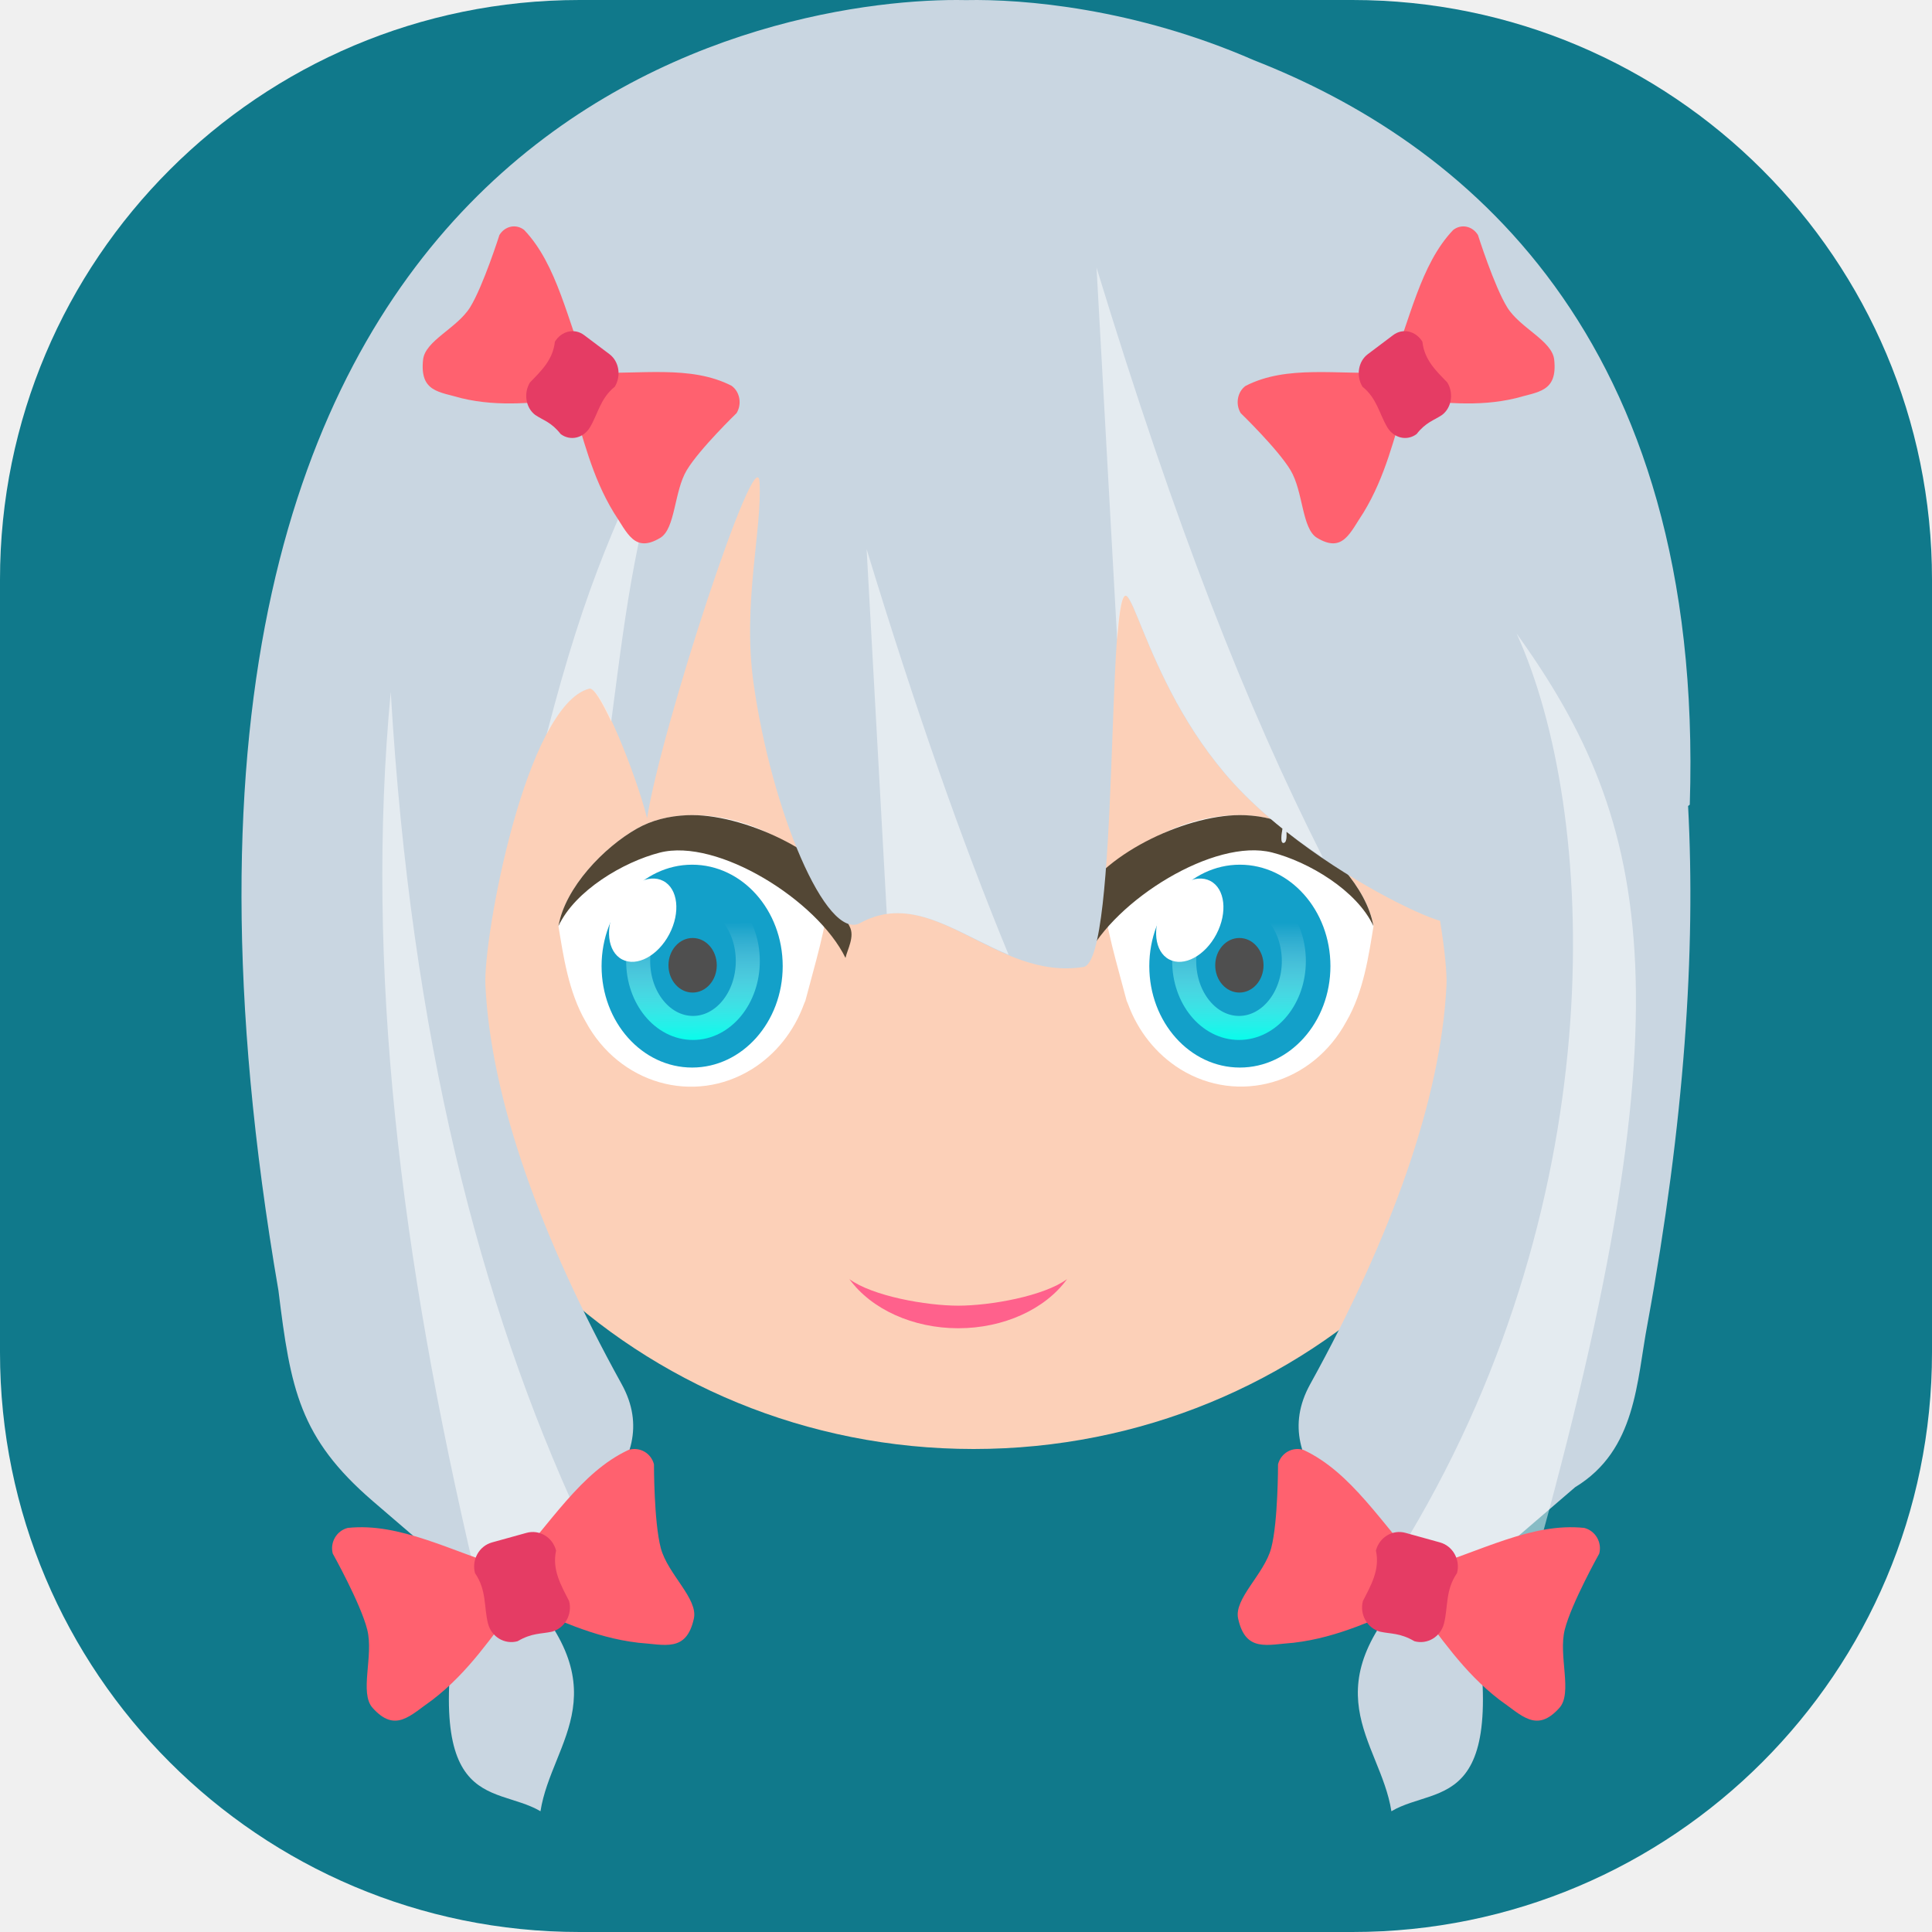
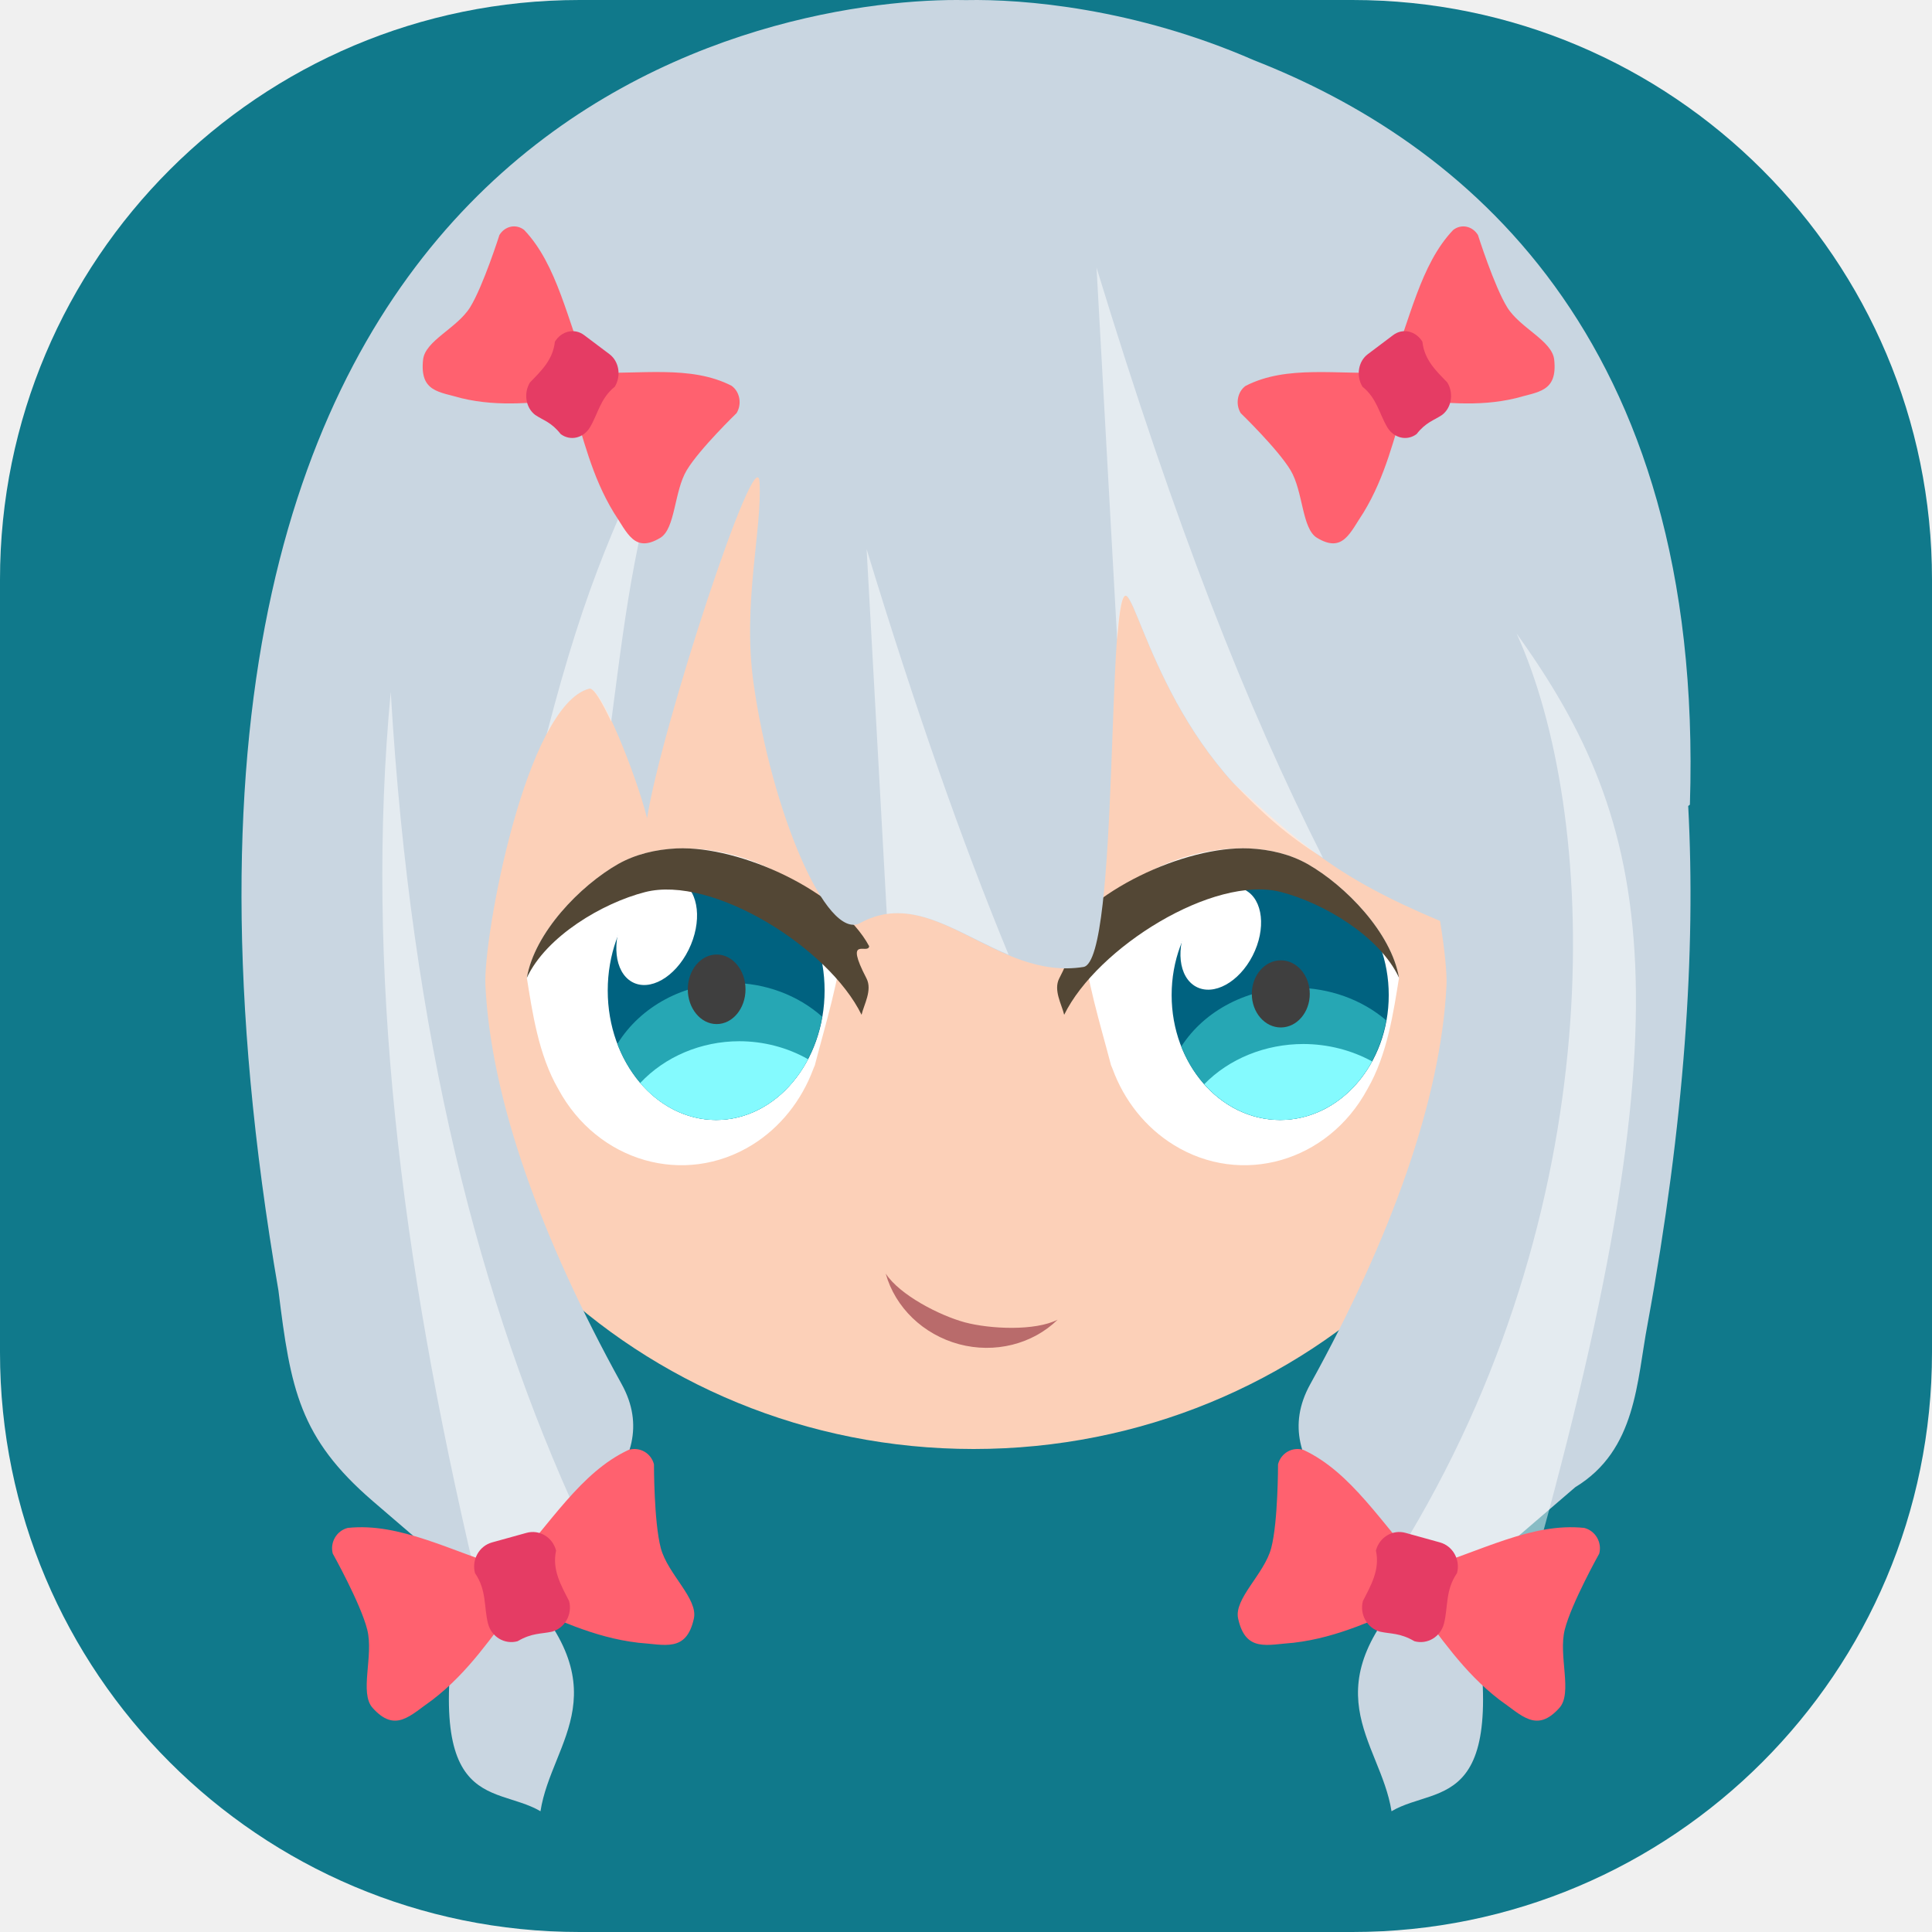
<svg xmlns="http://www.w3.org/2000/svg" xmlns:xlink="http://www.w3.org/1999/xlink" width="16" height="16" version="1">
  <defs>
    <linearGradient id="linearGradient939">
      <stop style="stop-color:#00ffec" offset="0" />
      <stop style="stop-color:#ffffff;stop-opacity:0" offset="1" />
    </linearGradient>
    <linearGradient id="linearGradient940" x1="22.26" x2="21.73" y1="32.569" y2="30.835" gradientTransform="matrix(1.163193,0.7199617,-0.6715699,1.24701,13.83931,-27.70018)" gradientUnits="userSpaceOnUse" xlink:href="#linearGradient938" />
    <linearGradient id="linearGradient938">
      <stop style="stop-color:#2bb5fe" offset="0" />
      <stop style="stop-color:#2bb5fe;stop-opacity:0" offset="1" />
    </linearGradient>
-     <linearGradient id="linearGradient941" x1="-17.139" x2="-17.115" y1="28.185" y2="25.295" gradientTransform="matrix(0.3869622,0,0,0.3453898,0.8545911,-1.094931)" gradientUnits="userSpaceOnUse" xlink:href="#linearGradient939" />
-     <linearGradient id="linearGradient967" x1="-17.139" x2="-17.115" y1="28.185" y2="25.295" gradientTransform="matrix(0.3869622,0,0,0.3453898,16.85463,-1.094931)" gradientUnits="userSpaceOnUse" xlink:href="#linearGradient939" />
+     <linearGradient id="linearGradient941" x1="-17.139" x2="-17.115" y1="28.185" y2="25.295" gradientTransform="matrix(1.246527,0,0,1.11261,3.176572,-4.464981)" gradientUnits="userSpaceOnUse" xlink:href="#linearGradient939" />
+     <linearGradient id="linearGradient967" x1="-17.139" x2="-17.115" y1="28.185" y2="25.295" gradientTransform="matrix(1.031899,0,0,0.9210398,47.61235,0.5801769)" gradientUnits="userSpaceOnUse" xlink:href="#linearGradient939" />
  </defs>
  <rect style="fill:#10798b" width="16" height="16" x="0" y="0" rx="4.8" ry="4.8" />
-   <ellipse style="fill:#fcd0b8" cx="8.063" cy="7.122" rx="5.022" ry="4.878" />
-   <path style="fill:#ffffff" d="m 5.275,6.862 c 0.486,-0.276 1.322,-0.015 1.6,0.501 -0.029,0.314 -0.13,0.635 -0.204,0.92 -3.251e-4,0.001 -7.125e-4,0.003 -0.001,0.004 -0.004,0.009 -0.007,0.018 -0.011,0.026 C 6.576,8.542 6.423,8.733 6.226,8.855 5.744,9.153 5.128,8.976 4.85,8.46 4.707,8.214 4.664,7.908 4.625,7.67 4.68,7.349 5.004,7.016 5.275,6.862 Z" />
-   <ellipse style="fill:#13a0c9" cx="-5.732" cy="8.001" rx=".75" ry=".84" transform="scale(-1,1)" />
-   <path style="fill:#534735" d="M 5.691,6.751 C 6.144,6.732 6.847,7.058 7.056,7.445 7.05,7.509 6.875,7.363 7.037,7.674 7.08,7.757 7.018,7.862 7.002,7.933 6.769,7.456 5.942,6.938 5.464,7.061 5.163,7.138 4.762,7.375 4.625,7.669 4.68,7.349 5.004,7.015 5.275,6.862 5.396,6.793 5.54,6.757 5.691,6.751 Z" />
-   <ellipse id="ellipse885" style="fill:#4f4f4f" cx="-5.736" cy="7.994" rx=".2" ry=".226" transform="scale(-1,1)" />
-   <ellipse id="ellipse933" style="fill:none;stroke:url(#linearGradient941);stroke-width:0.199;stroke-linecap:round;stroke-linejoin:round" cx="-5.739" cy="7.959" rx=".454" ry=".554" transform="scale(-1,1)" />
-   <ellipse style="fill:#ffffff;stroke:#ffffff;stroke-width:0.204;stroke-linecap:round;stroke-linejoin:round;stroke-opacity:0" cx="8.256" cy="4.271" rx=".249" ry=".367" transform="rotate(27.71483)" />
-   <path style="fill:#ffffff" d="M 10.725,6.862 C 10.239,6.586 9.403,6.847 9.125,7.363 c 0.029,0.314 0.13,0.635 0.204,0.92 3.251e-4,0.001 7.125e-4,0.003 0.001,0.004 0.004,0.009 0.007,0.018 0.011,0.026 0.083,0.228 0.236,0.418 0.433,0.541 0.482,0.298 1.098,0.121 1.376,-0.395 0.143,-0.245 0.186,-0.552 0.225,-0.79 -0.055,-0.32 -0.379,-0.654 -0.65,-0.808 z" />
-   <ellipse id="ellipse955" style="fill:#13a0c9" cx="10.268" cy="8.001" rx=".75" ry=".84" />
-   <path style="fill:#534735" d="m 10.309,6.751 c -0.453,-0.019 -1.156,0.307 -1.365,0.694 0.006,0.064 0.181,-0.082 0.019,0.229 -0.043,0.083 0.019,0.187 0.035,0.258 0.233,-0.477 1.059,-0.994 1.537,-0.872 0.302,0.077 0.702,0.314 0.839,0.609 C 11.32,7.349 10.996,7.015 10.725,6.862 10.604,6.793 10.46,6.757 10.309,6.751 Z" />
-   <ellipse id="ellipse959" style="fill:#4f4f4f" cx="10.264" cy="7.994" rx=".2" ry=".226" />
-   <ellipse id="ellipse961" style="fill:none;stroke:url(#linearGradient967);stroke-width:0.199;stroke-linecap:round;stroke-linejoin:round" cx="10.261" cy="7.959" rx=".454" ry=".554" />
-   <ellipse id="ellipse963" style="fill:#ffffff;stroke:#ffffff;stroke-width:0.204;stroke-linecap:round;stroke-linejoin:round;stroke-opacity:0" cx="12.267" cy="2.164" rx=".249" ry=".367" transform="rotate(27.71483)" />
-   <path style="fill:#c9d6e1" d="M 7.923,4.3937499e-6 C 6.33,-6.4409358e-4 0.627,0.943 2.306,10.688 c 0.1,0.815 0.173,1.22 0.783,1.745 l 0.747,0.642 C 3.455,15.045 4.08,14.766 4.476,15 4.569,14.408 5.182,13.987 4.218,13.048 4.7,12.668 5.524,12.145 5.149,11.464 4.477,10.248 4.066,9.101 4.02,8.162 4,7.766 4.353,5.841 4.88,5.703 4.974,5.679 5.266,6.409 5.359,6.776 5.471,6.045 6.266,3.617 6.29,3.992 6.314,4.373 6.148,4.996 6.24,5.654 6.388,6.712 6.843,7.798 7.124,7.644 7.734,7.309 8.246,8.124 8.973,8.008 9.273,7.959 9.162,4.792 9.332,4.938 c 0.059,0.051 0.166,0.431 0.408,0.874 -3.461e-4,0.008 2.021e-4,0.01 0.002,0.004 0.12,0.218 0.273,0.451 0.47,0.668 0.123,0.135 0.263,0.262 0.409,0.379 -0.015,0.081 -0.013,0.128 0.015,0.116 0.015,-0.006 0.02,-0.039 0.017,-0.091 0.503,0.398 1.071,0.679 1.273,0.738 0.039,0.24 0.058,0.436 0.053,0.536 -0.046,0.939 -0.457,2.086 -1.129,3.302 -0.376,0.681 0.449,1.203 0.931,1.584 -0.965,0.939 -0.351,1.36 -0.258,1.952 0.396,-0.234 1.021,0.045 0.639,-1.925 l 0.883,-0.759 c 0.508,-0.308 0.508,-0.877 0.599,-1.353 0.306,-1.669 0.4,-3.085 0.336,-4.288 0.005,-0.004 0.009,-0.007 0.014,-0.011 C 14.12,2.764 12.086,1.164 10.385,0.499 9.398,0.067 8.472,-0.009 8,8.4574353e-4 7.975,3.2824366e-4 7.95,1.3243748e-5 7.923,5.7437495e-6 Z M 5.359,6.776 c 0,0 -0.024,-0.01 0,0 0.037,0.016 0,0 0,0 z" />
-   <path style="opacity:0.5;fill:#ffffff" d="m 9.081,2.216 0.171,3.082 c 0.018,-0.239 0.041,-0.393 0.081,-0.36 0.059,0.051 0.165,0.43 0.408,0.873 -3.461e-4,0.008 3.368e-4,0.011 0.002,0.004 0.12,0.218 0.273,0.451 0.47,0.668 0.123,0.135 0.263,0.262 0.409,0.379 -0.015,0.081 -0.014,0.128 0.015,0.116 0.015,-0.006 0.02,-0.039 0.018,-0.091 0.099,0.078 0.2,0.148 0.301,0.216 C 10.322,5.85 9.737,4.363 9.081,2.216 Z M 5.626,3.194 C 5.103,4.308 4.862,4.792 4.528,6.078 4.633,5.879 4.751,5.737 4.88,5.703 c 0.037,-0.01 0.108,0.114 0.182,0.272 C 5.202,4.899 5.254,4.458 5.626,3.194 Z M 7.177,4.548 7.344,7.569 C 7.68,7.521 7.998,7.759 8.353,7.907 7.969,6.976 7.587,5.891 7.177,4.548 Z m 5.383,0.699 c 0.673,1.478 0.807,4.625 -0.891,7.473 0.117,0.272 0.998,1.064 0.962,0.499 1.396,-4.88 1.057,-6.402 -0.071,-7.972 z m -0.891,7.473 c -0.032,0.059 -0.058,0.113 -0.089,0.171 0.006,0.004 0.011,0.009 0.017,0.013 0.024,-0.061 0.049,-0.12 0.072,-0.185 z M 3.236,5.73 C 3.021,8.003 3.316,10.408 3.933,13.028 l 0.284,0.02 c 0.451,0.204 0.002,-0.013 0,-10e-7 0.071,0.297 -0.082,-0.302 0,0 l -2.62e-5,-4.5e-5 c 0.013,-0.275 0.433,0.421 0,0 0.174,-0.137 0.392,-0.294 0.582,-0.469 C 3.975,10.794 3.404,8.592 3.236,5.73 Z" />
-   <path style="fill:#ff618c" d="M 7.034,10.593 C 7.217,10.844 7.562,11 7.936,11 8.31,11 8.655,10.844 8.837,10.593 v 0 C 8.645,10.734 8.202,10.813 7.936,10.813 7.671,10.813 7.226,10.734 7.034,10.593 Z" />
-   <g transform="matrix(0.3749999,0,0,0.3749999,-0.9999992,-1.499996)">
+   <ellipse id="ellipse24" style="fill:#fcd0b8" cx="8.063" cy="7.122" rx="5.022" ry="4.878" />
+   <path style="fill:#ffffff" d="m 5.121,7.156 c 0.568,-0.322 1.542,-0.017 1.867,0.585 -0.034,0.367 -0.152,0.741 -0.238,1.074 -3.75e-4,0.002 -8.25e-4,0.003 -0.001,0.005 -0.005,0.01 -0.008,0.021 -0.013,0.031 C 6.638,9.116 6.46,9.338 6.23,9.481 5.668,9.829 4.949,9.622 4.624,9.02 4.458,8.734 4.408,8.376 4.363,8.098 4.427,7.724 4.805,7.335 5.121,7.156 Z" />
+   <ellipse id="ellipse28" style="fill:#006280" cx="-5.931" cy="8.203" rx=".898" ry="1.072" transform="scale(-1,1)" />
+   <ellipse id="ellipse34" style="fill:#ffffff;stroke:#ffffff;stroke-width:0.252;stroke-linecap:round;stroke-linejoin:round;stroke-opacity:0" cx="8.303" cy="4.086" rx=".303" ry=".462" transform="matrix(0.8727468,0.4881732,-0.4424719,0.8967824,0,0)" />
+   <path style="fill:#26a7b4" d="M 6.057,8.14 A 1.085,0.996 0 0 0 5.113,8.645 0.898,1.072 0 0 0 5.931,9.275 0.898,1.072 0 0 0 6.809,8.42 1.085,0.996 0 0 0 6.057,8.14 Z" />
+   <path id="ellipse942" style="fill:#84fafe" d="M 6.123,8.623 A 1.085,0.996 0 0 0 5.302,8.969 0.898,1.072 0 0 0 5.931,9.275 0.898,1.072 0 0 0 6.692,8.772 1.085,0.996 0 0 0 6.123,8.623 Z" />
+   <ellipse id="ellipse885" style="fill:#3f3f3f" cx="-5.935" cy="8.193" rx=".239" ry=".288" transform="scale(-1,1)" />
+   <path style="fill:#534735" d="m 5.606,7.026 c 0.529,-0.022 1.349,0.358 1.592,0.81 -0.007,0.074 -0.211,-0.096 -0.022,0.267 0.05,0.097 -0.022,0.218 -0.041,0.301 C 6.863,7.848 5.899,7.245 5.342,7.388 4.99,7.478 4.523,7.754 4.363,8.098 4.427,7.724 4.804,7.335 5.12,7.155 5.262,7.075 5.43,7.034 5.606,7.026 Z" />
+   <path style="fill:#ffffff" d="M 10.828,7.156 C 10.26,6.833 9.285,7.138 8.961,7.74 8.994,8.107 9.112,8.481 9.199,8.814 c 3.75e-4,0.002 8.25e-4,0.003 0.001,0.005 0.005,0.01 0.008,0.021 0.013,0.031 0.097,0.266 0.275,0.488 0.506,0.631 C 10.28,9.829 10.999,9.622 11.324,9.02 11.49,8.734 11.541,8.376 11.586,8.098 11.522,7.724 11.144,7.335 10.828,7.156 Z" />
+   <ellipse id="ellipse955" style="fill:#006280" cx="-10.602" cy="8.241" rx=".899" ry="1.034" transform="scale(-1,1)" />
+   <ellipse id="ellipse957" style="fill:#ffffff;stroke:#ffffff;stroke-width:0.247;stroke-linecap:round;stroke-linejoin:round;stroke-opacity:0" cx="12.543" cy="2.04" rx=".3" ry=".449" transform="matrix(0.8800862,0.4748139,-0.4554192,0.8902771,0,0)" />
+   <path style="fill:#26a7b4" d="M 10.728,8.18 A 1.086,0.961 0 0 0 9.783,8.667 0.899,1.034 0 0 0 10.602,9.275 0.899,1.034 0 0 0 11.48,8.45 1.086,0.961 0 0 0 10.728,8.18 Z" />
+   <path style="fill:#84fafe" d="M 10.795,8.646 A 1.086,0.961 0 0 0 9.973,8.979 0.899,1.034 0 0 0 10.602,9.275 0.899,1.034 0 0 0 11.363,8.79 1.086,0.961 0 0 0 10.795,8.646 Z" />
+   <ellipse id="ellipse963" style="fill:#3f3f3f" cx="-10.607" cy="8.231" rx=".24" ry=".278" transform="scale(-1,1)" />
+   <path style="fill:#534735" d="m 10.342,7.026 c -0.529,-0.022 -1.349,0.358 -1.592,0.81 0.007,0.074 0.211,-0.096 0.022,0.267 -0.05,0.097 0.022,0.218 0.041,0.301 0.272,-0.556 1.236,-1.16 1.794,-1.017 0.352,0.09 0.819,0.366 0.979,0.71 C 11.522,7.724 11.144,7.335 10.828,7.155 10.686,7.075 10.519,7.034 10.342,7.026 Z" />
+   <path style="fill:#c9d6e1" d="M 7.923,-5.7599993e-6 C 6.33,-6.5424744e-4 0.627,0.943 2.306,10.688 c 0.1,0.815 0.173,1.22 0.783,1.745 l 0.747,0.642 c -0.381,1.969 0.244,1.691 0.64,1.925 0.092,-0.592 0.706,-1.013 -0.258,-1.952 C 4.7,12.668 5.524,12.145 5.149,11.464 4.477,10.248 4.066,9.101 4.02,8.162 4,7.766 4.353,5.841 4.88,5.703 4.974,5.679 5.266,6.409 5.359,6.776 5.471,6.045 6.266,3.617 6.29,3.992 6.314,4.373 6.148,4.996 6.24,5.654 6.388,6.712 6.843,7.798 7.124,7.644 7.734,7.309 8.246,8.124 8.973,8.008 9.273,7.959 9.162,4.792 9.332,4.938 c 0.059,0.051 0.166,0.431 0.408,0.874 -3.461e-4,0.008 2.022e-4,0.01 0.002,0.004 0.12,0.218 0.273,0.451 0.47,0.668 0.571,0.509 0.84,0.776 1.714,1.143 0.039,0.24 0.058,0.436 0.053,0.536 -0.046,0.939 -0.457,2.086 -1.129,3.302 -0.376,0.681 0.449,1.203 0.931,1.584 C 10.818,13.987 11.431,14.408 11.524,15 c 0.396,-0.234 1.021,0.045 0.639,-1.925 l 0.883,-0.759 c 0.508,-0.308 0.508,-0.877 0.599,-1.353 0.306,-1.669 0.4,-3.085 0.336,-4.288 0.005,-0.004 0.009,-0.007 0.014,-0.011 C 14.12,2.764 12.086,1.164 10.385,0.499 9.398,0.067 8.472,-0.009 8,8.3558992e-4 7.975,3.1808997e-4 7.95,3.0899998e-6 7.923,-4.4099994e-6 Z M 5.359,6.776 c 0,0 -0.024,-0.01 0,0 0.037,0.016 0,0 0,0 z" />
+   <path style="opacity:0.5;fill:#ffffff" d="m 9.081,2.216 0.171,3.082 c 0.018,-0.239 0.041,-0.393 0.081,-0.36 0.059,0.051 0.165,0.43 0.408,0.873 -3.462e-4,0.008 3.367e-4,0.011 0.002,0.004 0.12,0.218 0.273,0.451 0.47,0.668 0.243,0.253 0.445,0.436 0.743,0.621 C 10.322,5.85 9.737,4.363 9.081,2.216 Z M 5.626,3.194 C 5.103,4.308 4.862,4.792 4.528,6.078 4.633,5.879 4.751,5.737 4.88,5.703 4.917,5.694 4.987,5.818 5.062,5.976 5.202,4.899 5.254,4.458 5.626,3.194 Z M 7.177,4.548 7.344,7.569 C 7.68,7.521 7.998,7.759 8.353,7.907 7.969,6.976 7.587,5.891 7.177,4.548 Z m 5.383,0.699 c 0.673,1.478 0.807,4.625 -0.891,7.473 0.117,0.272 0.998,1.064 0.962,0.499 1.396,-4.88 1.057,-6.402 -0.071,-7.972 z m -0.891,7.473 c -0.032,0.059 -0.058,0.113 -0.089,0.171 0.006,0.004 0.011,0.009 0.017,0.013 0.024,-0.061 0.049,-0.12 0.072,-0.185 z M 3.236,5.73 C 3.021,8.003 3.316,10.408 3.933,13.028 l 0.284,0.02 c 0.451,0.204 0.002,-0.013 0,-10e-7 0.071,0.297 -0.082,-0.302 0,0 l -2.62e-5,-4.5e-5 c 0.013,-0.275 0.433,0.421 0,0 0.174,-0.137 0.392,-0.294 0.582,-0.469 C 3.975,10.794 3.404,8.592 3.236,5.73 Z" />
+   <path style="fill:#b96b6b" d="M 8.759,10.929 C 8.55,11.133 8.237,11.211 7.942,11.132 7.646,11.052 7.414,10.829 7.335,10.547 v 0 c 0.115,0.177 0.445,0.347 0.655,0.404 0.21,0.056 0.582,0.073 0.769,-0.022 z" />
+   <g transform="matrix(0.375,0,0,0.375,-0.9999997,-1.500006)">
    <path style="fill:#ff616f" d="m 10.346,37.743 c -0.245,0.062 -0.395,0.317 -0.331,0.566 0,0 0.617,1.103 0.762,1.681 0.146,0.578 -0.179,1.395 0.118,1.727 0.505,0.563 0.829,0.166 1.317,-0.173 0.825,-0.632 1.305,-1.404 1.889,-2.133 0.858,0.329 1.645,0.749 2.665,0.868 0.586,0.041 1.058,0.217 1.224,-0.533 0.098,-0.441 -0.577,-0.98 -0.73,-1.557 -0.153,-0.576 -0.151,-1.851 -0.151,-1.851 -0.064,-0.249 -0.317,-0.392 -0.559,-0.319 -1.063,0.493 -1.731,1.639 -2.647,2.625 -1.268,-0.379 -2.4,-1.025 -3.558,-0.901 z" />
    <path style="fill:#e53c64" d="m 13.533,38.063 c -0.285,0.079 -0.454,0.382 -0.377,0.677 0.262,0.382 0.194,0.744 0.288,1.115 0.076,0.295 0.369,0.469 0.653,0.39 0.319,-0.187 0.516,-0.157 0.761,-0.211 0.284,-0.079 0.453,-0.382 0.377,-0.676 -0.179,-0.349 -0.38,-0.691 -0.288,-1.115 -0.076,-0.295 -0.369,-0.47 -0.653,-0.391 z" />
    <path style="fill:#ff616f" d="m 37.654,37.743 c 0.245,0.062 0.395,0.317 0.331,0.566 0,0 -0.617,1.103 -0.762,1.681 -0.146,0.578 0.179,1.395 -0.118,1.727 -0.505,0.563 -0.829,0.166 -1.317,-0.173 -0.825,-0.632 -1.305,-1.404 -1.889,-2.133 -0.858,0.329 -1.645,0.749 -2.665,0.868 -0.586,0.041 -1.058,0.217 -1.224,-0.533 -0.098,-0.441 0.577,-0.98 0.73,-1.557 0.153,-0.576 0.151,-1.851 0.151,-1.851 0.064,-0.249 0.317,-0.392 0.559,-0.319 1.063,0.493 1.731,1.639 2.647,2.625 1.268,-0.379 2.4,-1.025 3.558,-0.901 z" />
    <path style="fill:#e53c64" d="m 34.467,38.063 c 0.285,0.079 0.454,0.382 0.377,0.677 -0.262,0.382 -0.194,0.744 -0.288,1.115 -0.076,0.295 -0.369,0.469 -0.653,0.39 -0.319,-0.187 -0.516,-0.157 -0.761,-0.211 -0.284,-0.079 -0.453,-0.382 -0.377,-0.676 0.179,-0.349 0.38,-0.691 0.288,-1.115 0.076,-0.295 0.369,-0.47 0.653,-0.391 z" />
    <path style="fill:#ff616f" d="m 18.823,12.52 c 0.183,0.13 0.233,0.403 0.11,0.604 0,0 -0.816,0.789 -1.099,1.258 -0.283,0.469 -0.249,1.294 -0.586,1.496 -0.572,0.344 -0.725,-0.108 -1.027,-0.559 -0.495,-0.815 -0.668,-1.648 -0.939,-2.475 -0.794,0.027 -1.557,0.158 -2.423,-0.05 -0.49,-0.144 -0.926,-0.134 -0.849,-0.85 0.045,-0.422 0.749,-0.693 1.038,-1.157 0.288,-0.465 0.648,-1.597 0.648,-1.597 0.123,-0.201 0.37,-0.251 0.547,-0.111 0.729,0.765 0.95,1.988 1.419,3.145 1.144,0.054 2.251,-0.171 3.162,0.296 z" />
    <path style="fill:#e53c64" d="m 16.128,11.823 c 0.21,0.158 0.262,0.479 0.116,0.717 -0.322,0.259 -0.37,0.6 -0.551,0.901 -0.146,0.238 -0.434,0.303 -0.644,0.145 -0.207,-0.264 -0.377,-0.298 -0.562,-0.422 -0.21,-0.157 -0.262,-0.478 -0.117,-0.717 0.245,-0.254 0.507,-0.496 0.551,-0.901 0.146,-0.239 0.435,-0.304 0.645,-0.146 z" />
    <path style="fill:#ff616f" d="m 30.177,12.52 c -0.183,0.13 -0.233,0.403 -0.11,0.604 0,0 0.816,0.789 1.099,1.258 0.283,0.469 0.249,1.294 0.586,1.496 0.572,0.344 0.725,-0.108 1.027,-0.559 0.495,-0.815 0.668,-1.648 0.939,-2.475 0.794,0.027 1.557,0.158 2.423,-0.05 0.49,-0.144 0.926,-0.134 0.849,-0.85 -0.045,-0.422 -0.749,-0.693 -1.038,-1.157 C 35.665,10.322 35.306,9.19 35.306,9.19 35.183,8.989 34.935,8.939 34.758,9.08 c -0.729,0.765 -0.95,1.988 -1.419,3.145 -1.144,0.054 -2.251,-0.171 -3.162,0.296 z" />
    <path style="fill:#e53c64" d="m 32.872,11.823 c -0.21,0.158 -0.262,0.479 -0.116,0.717 0.322,0.259 0.37,0.6 0.551,0.901 0.146,0.238 0.434,0.303 0.644,0.145 0.207,-0.264 0.377,-0.298 0.562,-0.422 0.21,-0.157 0.262,-0.478 0.117,-0.717 -0.245,-0.254 -0.507,-0.496 -0.551,-0.901 -0.146,-0.239 -0.435,-0.304 -0.645,-0.146 z" />
  </g>
</svg>
